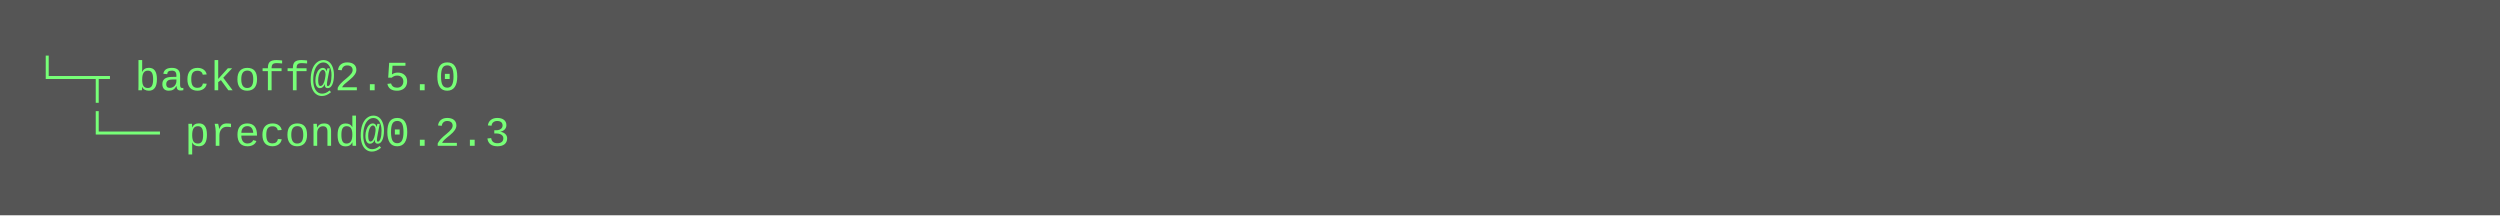
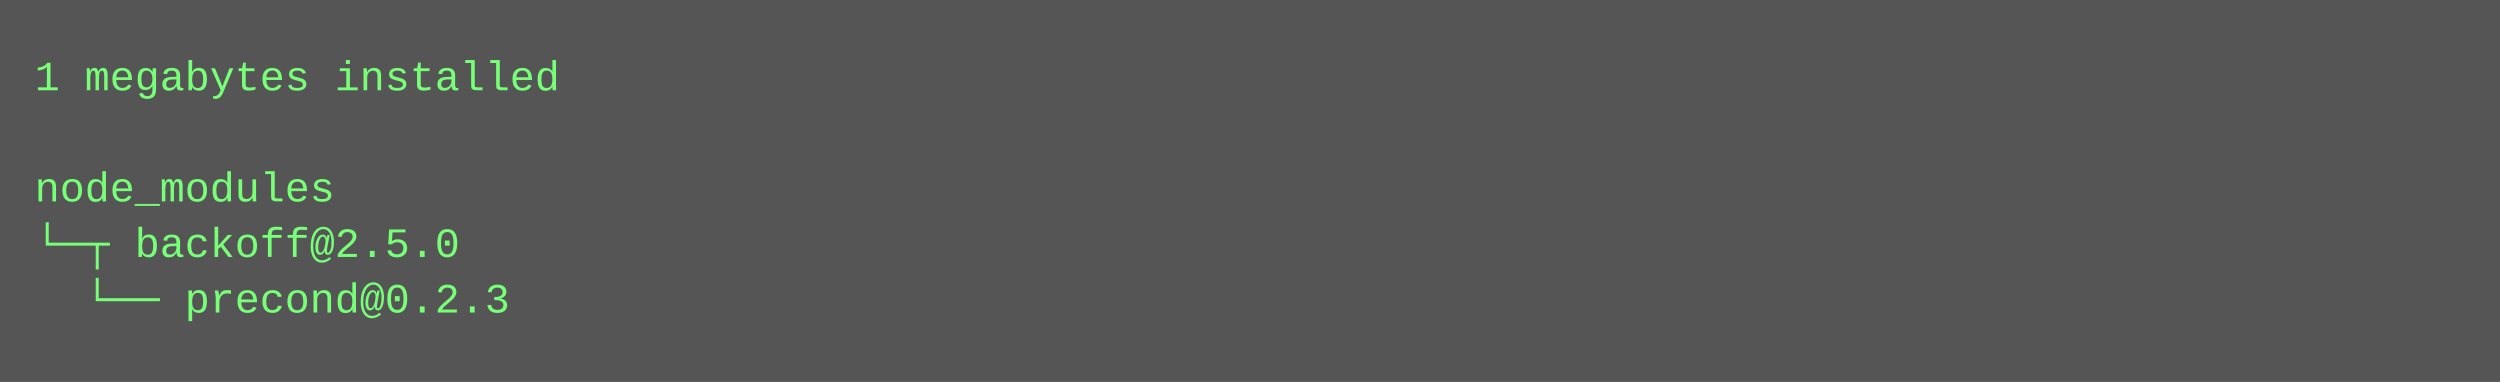
- <svg xmlns="http://www.w3.org/2000/svg" height="62" width="720">
-   <rect height="62" fill="#555" width="720" />
+ <svg xmlns="http://www.w3.org/2000/svg" height="110" width="720">
+   <rect height="110" fill="#555" width="720" />
  <text fill="#7f7" font-family="Courier New" font-size="12" xml:space="preserve">
-     <tspan x="10" y="26">└─┬ backoff@2.5.0 </tspan>
-     <tspan x="10" y="42">  └── precond@0.2.3</tspan>
+     <tspan x="10" y="26">1 megabytes installed</tspan>
+     <tspan x="10" y="42" />
+     <tspan x="10" y="58">node_modules</tspan>
+     <tspan x="10" y="74">└─┬ backoff@2.5.0 </tspan>
+     <tspan x="10" y="90">  └── precond@0.2.3</tspan>
  </text>
</svg>
